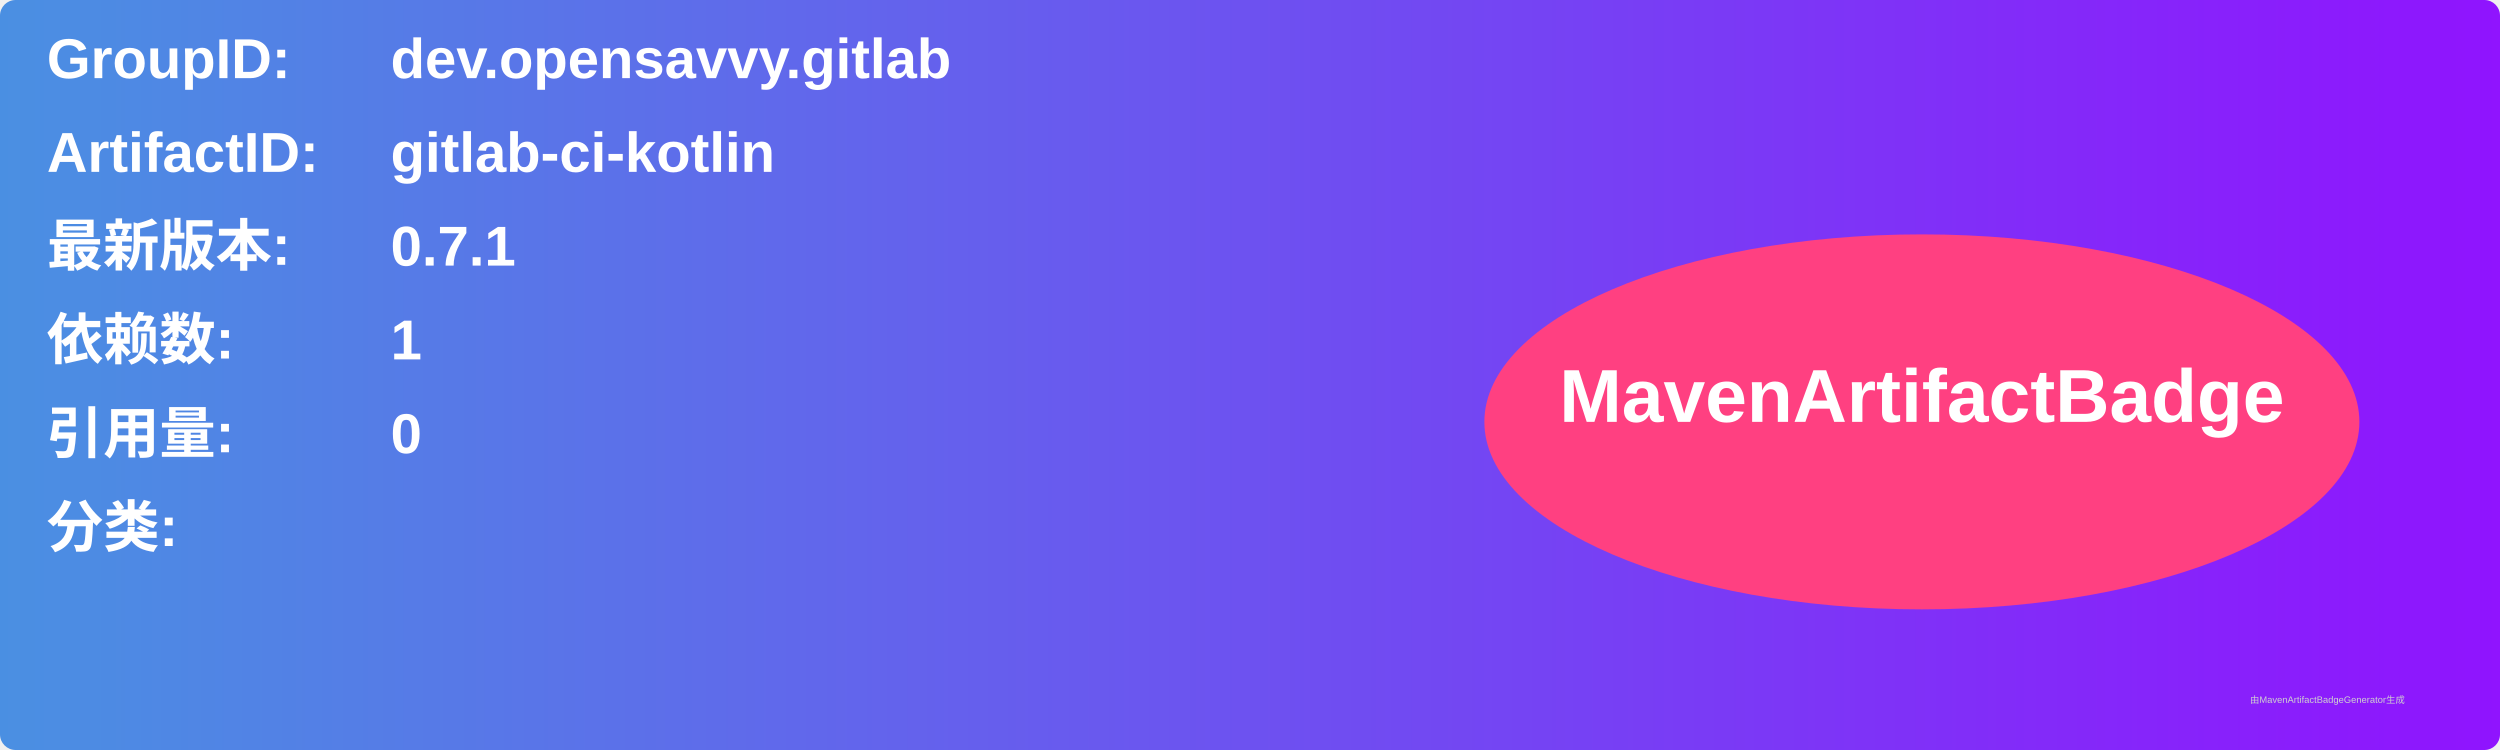
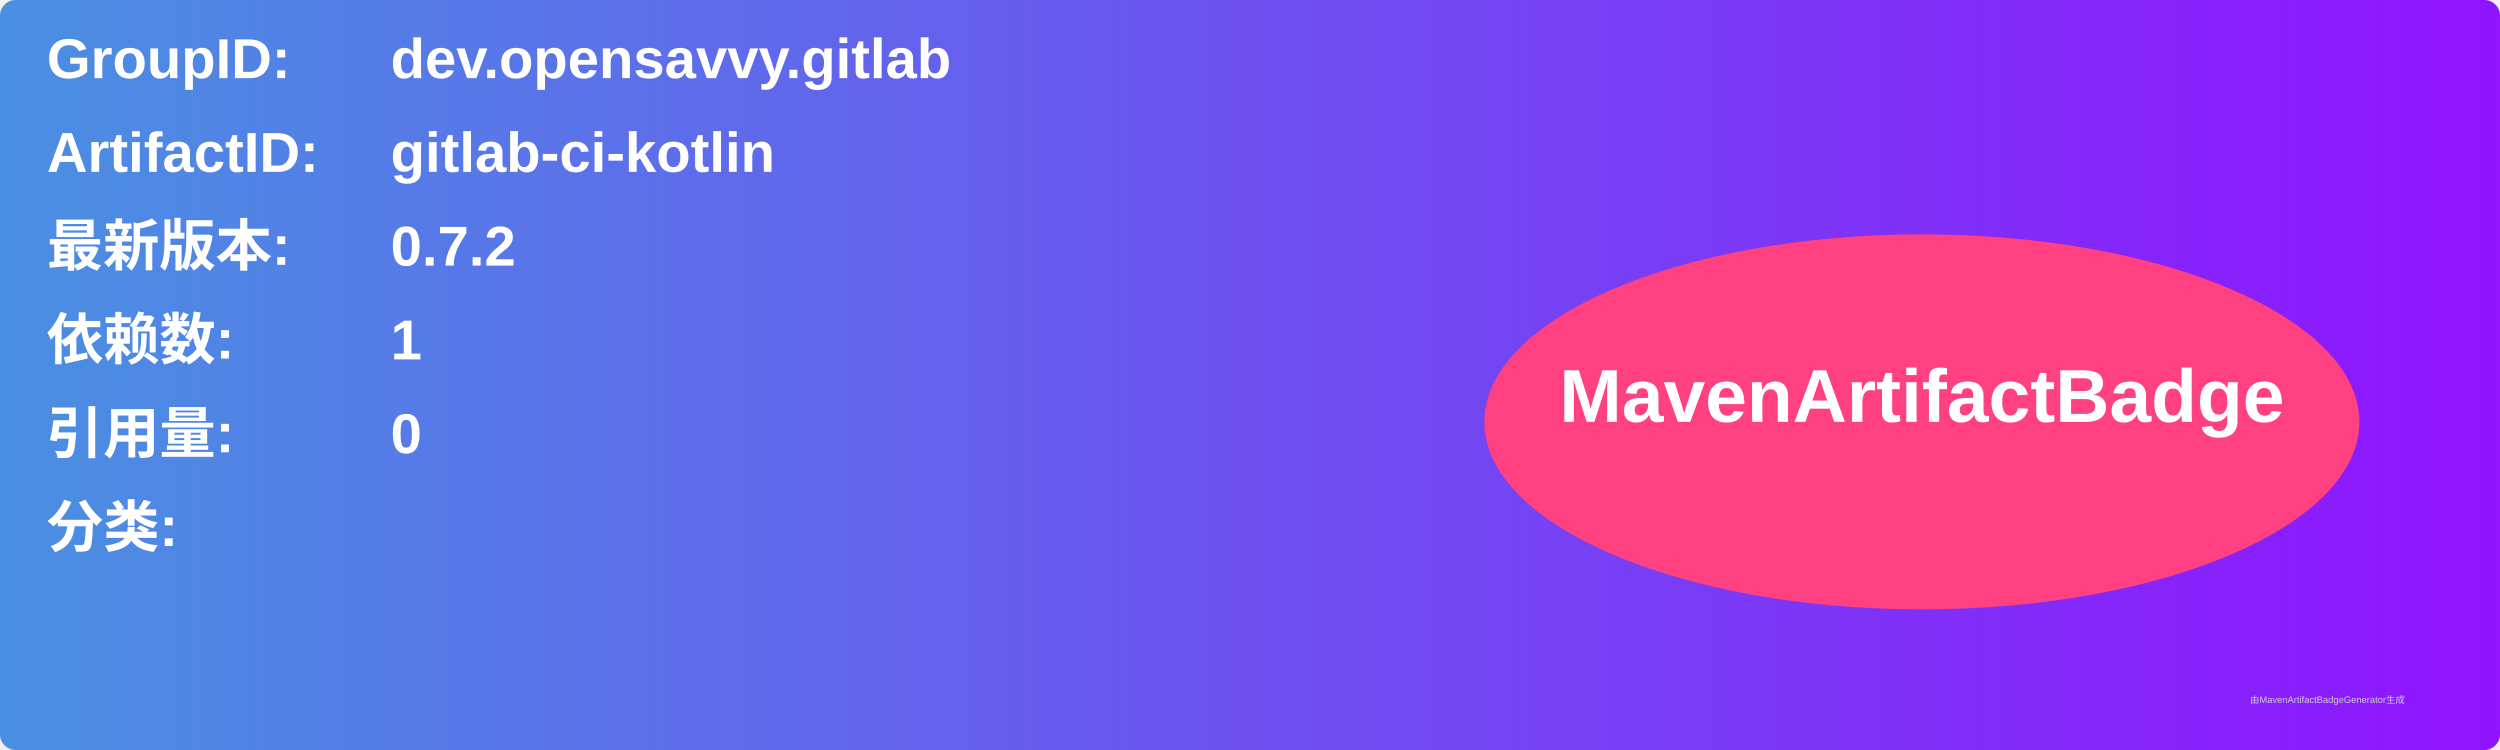
<svg xmlns="http://www.w3.org/2000/svg" width="800" height="240" viewBox="0 0 800 240">
  <linearGradient id="grad" x1="0%" y1="0%" x2="100%" y2="0%">
    <stop offset="0%" stop-color="#4a90e2" />
    <stop offset="100%" stop-color="#9013fe" />
  </linearGradient>
  <rect width="100%" height="100%" rx="5" ry="5" fill="url(#grad)" />
  <g transform="translate(15, 15)">
    <text x="0" y="10" font-family="Arial" font-size="18" fill="white" font-weight="bold" width="260">GroupID:</text>
    <text x="110" y="10" font-family="Arial" font-size="18" fill="white" font-weight="bold" width="460">dev.opensavvy.gitlab</text>
    <text x="0" y="40" font-family="Arial" font-size="18" fill="white" font-weight="bold" width="260">ArtifactID:</text>
    <text x="110" y="40" font-family="Arial" font-size="18" fill="white" font-weight="bold" width="460">gitlab-ci-kotlin</text>
    <text x="0" y="70" font-family="Arial" font-size="18" fill="white" font-weight="bold">最新版本:</text>
    <text x="110" y="70" font-family="Arial" font-size="18" fill="white" font-weight="bold">
-       <tspan font-weight="bold">0.7.1</tspan>
+       <tspan font-weight="bold">0.7.2</tspan>
    </text>
    <text x="0" y="100" font-family="Arial" font-size="18" fill="white" font-weight="bold">依赖数: </text>
    <text x="110" y="100" font-family="Arial" font-size="18" fill="white">
      <tspan font-weight="bold">1</tspan>
    </text>
    <text x="0" y="130" font-family="Arial" font-size="18" fill="white" font-weight="bold">引用量: </text>
    <text x="110" y="130" font-family="Arial" font-size="18" fill="white">
      <tspan font-weight="bold">0</tspan>
    </text>
    <text x="0" y="160" font-family="Arial" font-size="18" fill="white" font-weight="bold">分类:</text>
    <text x="10" y="190" font-family="Arial" font-size="10" fill="white">
      <tspan font-weight="bold" />
    </text>
    <ellipse cx="600" cy="120" rx="140" ry="60" fill="#ff4081" />
    <text x="600" y="120" text-anchor="middle" font-family="Arial" font-size="24" fill="white" font-weight="bold">MavenArtifactBadge</text>
  </g>
  <text x="720" y="225" font-family="Arial" font-size="3" fill="#d0d0d0">由MavenArtifactBadgeGenerator生成</text>
</svg>
